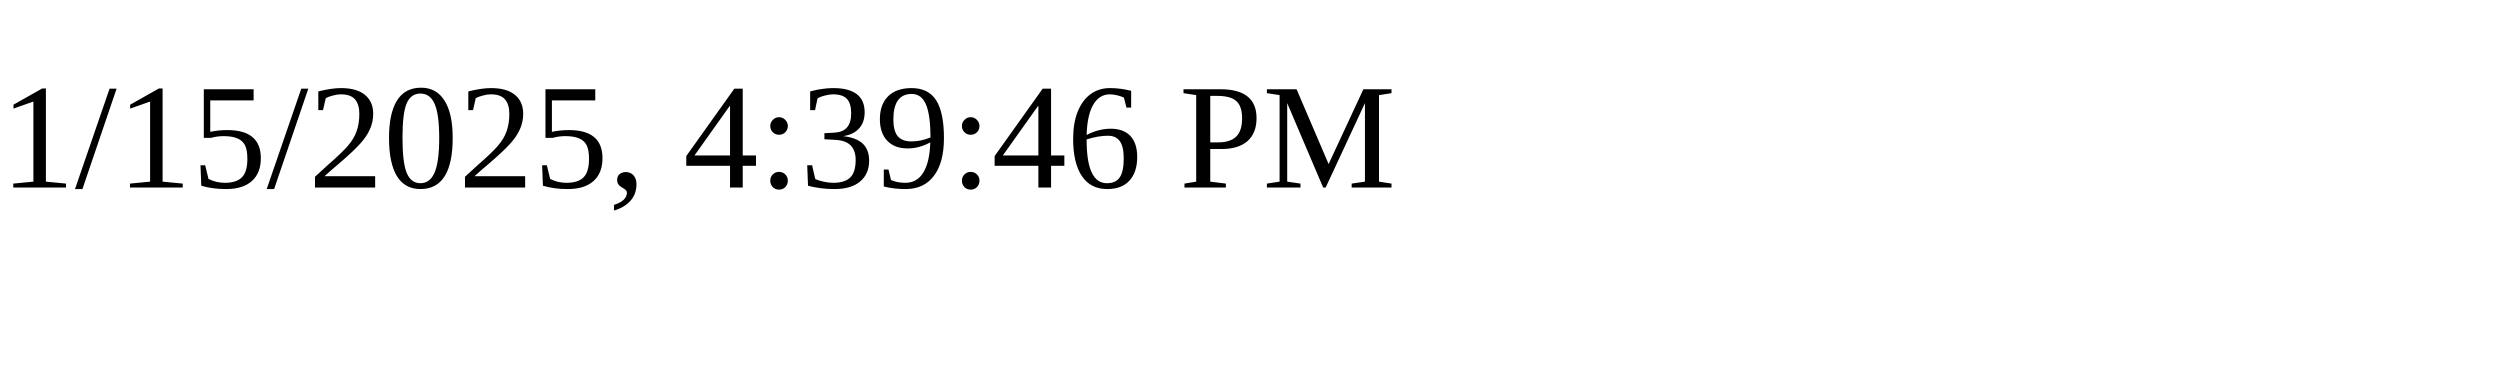
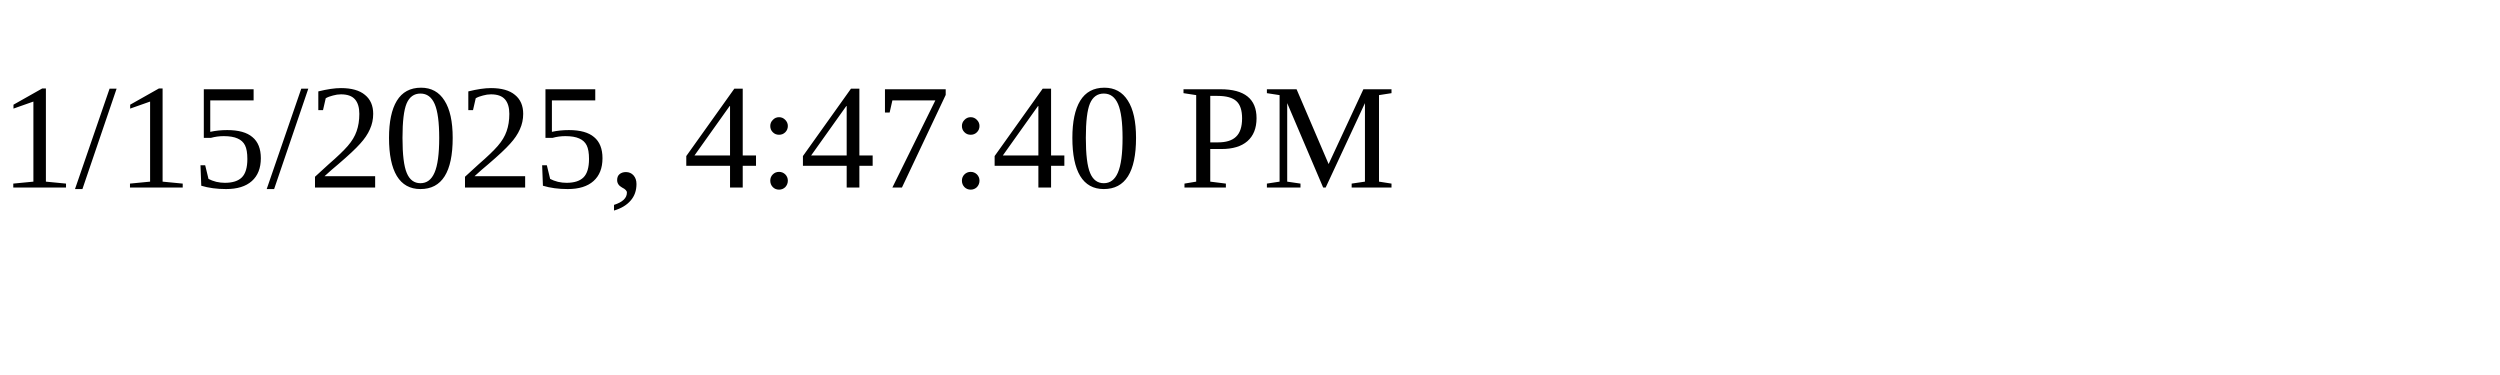
<svg xmlns="http://www.w3.org/2000/svg" height="30" width="200">
-   <text x="0" y="15">1/15/2025, 4:39:46 PM</text>
+   <text x="0" y="15">1/15/2025, 4:47:40 PM</text>
</svg>
